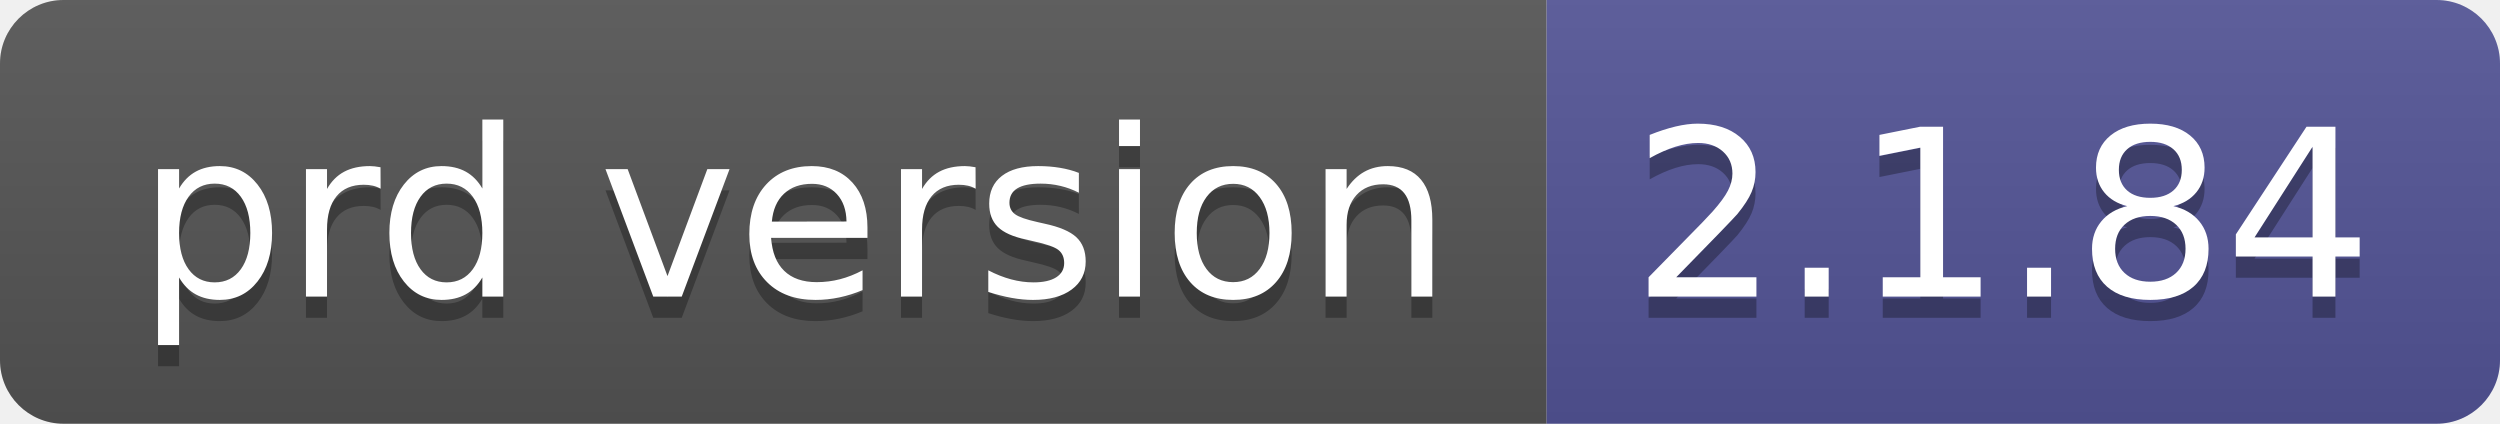
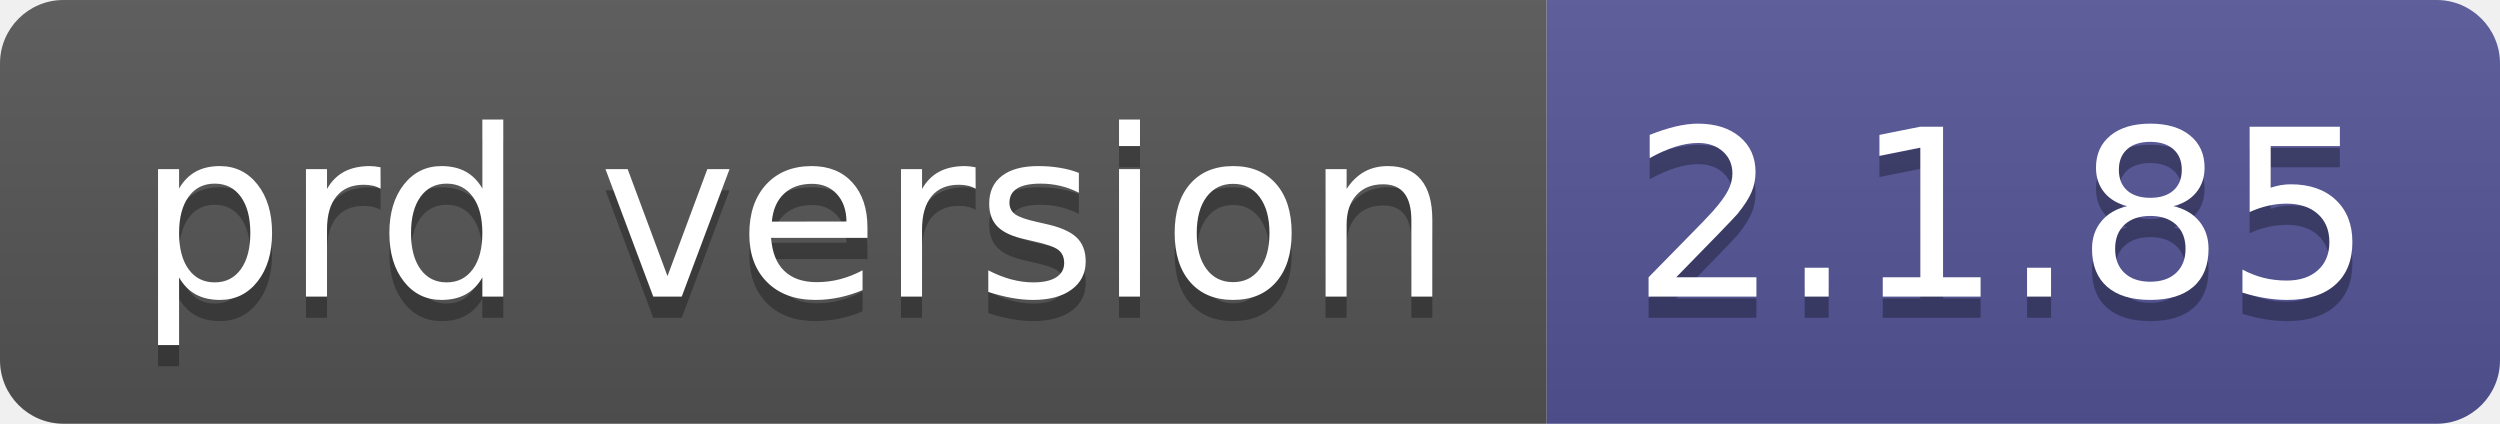
- <svg xmlns="http://www.w3.org/2000/svg" width="118" height="20" role="img" aria-label="prd version: 2.1.84">
+ <svg xmlns="http://www.w3.org/2000/svg" width="118" height="20" role="img" aria-label="prd version: 2.1.85">
  <linearGradient id="s" x2="0" y2="100%">
    <stop offset="0" stop-color="#bbb" stop-opacity=".1" />
    <stop offset="1" stop-opacity=".1" />
  </linearGradient>
  <clipPath id="r">
    <rect width="118" height="20" rx="3" fill="#fff" />
  </clipPath>
  <g clip-path="url(#r)">
    <rect width="73" height="20" fill="#555" />
    <rect x="73" width="45" height="20" fill="#535597" />
    <rect width="118" height="20" fill="url(#s)" />
  </g>
  <g fill="#fff" text-anchor="middle" font-family="Verdana,Geneva,DejaVu Sans,sans-serif" text-rendering="geometricPrecision" font-size="110">
    <text aria-hidden="true" x="375" y="150" fill="#010101" fill-opacity=".3" transform="scale(.1)" textLength="630">prd version</text>
    <text x="375" y="140" transform="scale(.1)" fill="#fff" textLength="630">prd version</text>
-     <text aria-hidden="true" x="945" y="150" fill="#010101" fill-opacity=".3" transform="scale(.1)" textLength="350">2.1.84</text>
-     <text x="945" y="140" transform="scale(.1)" fill="#fff" textLength="350">2.1.84</text>
+     <text aria-hidden="true" x="945" y="150" fill="#010101" fill-opacity=".3" transform="scale(.1)" textLength="350">2.1.85</text>
+     <text x="945" y="140" transform="scale(.1)" fill="#fff" textLength="350">2.1.85</text>
  </g>
</svg>
